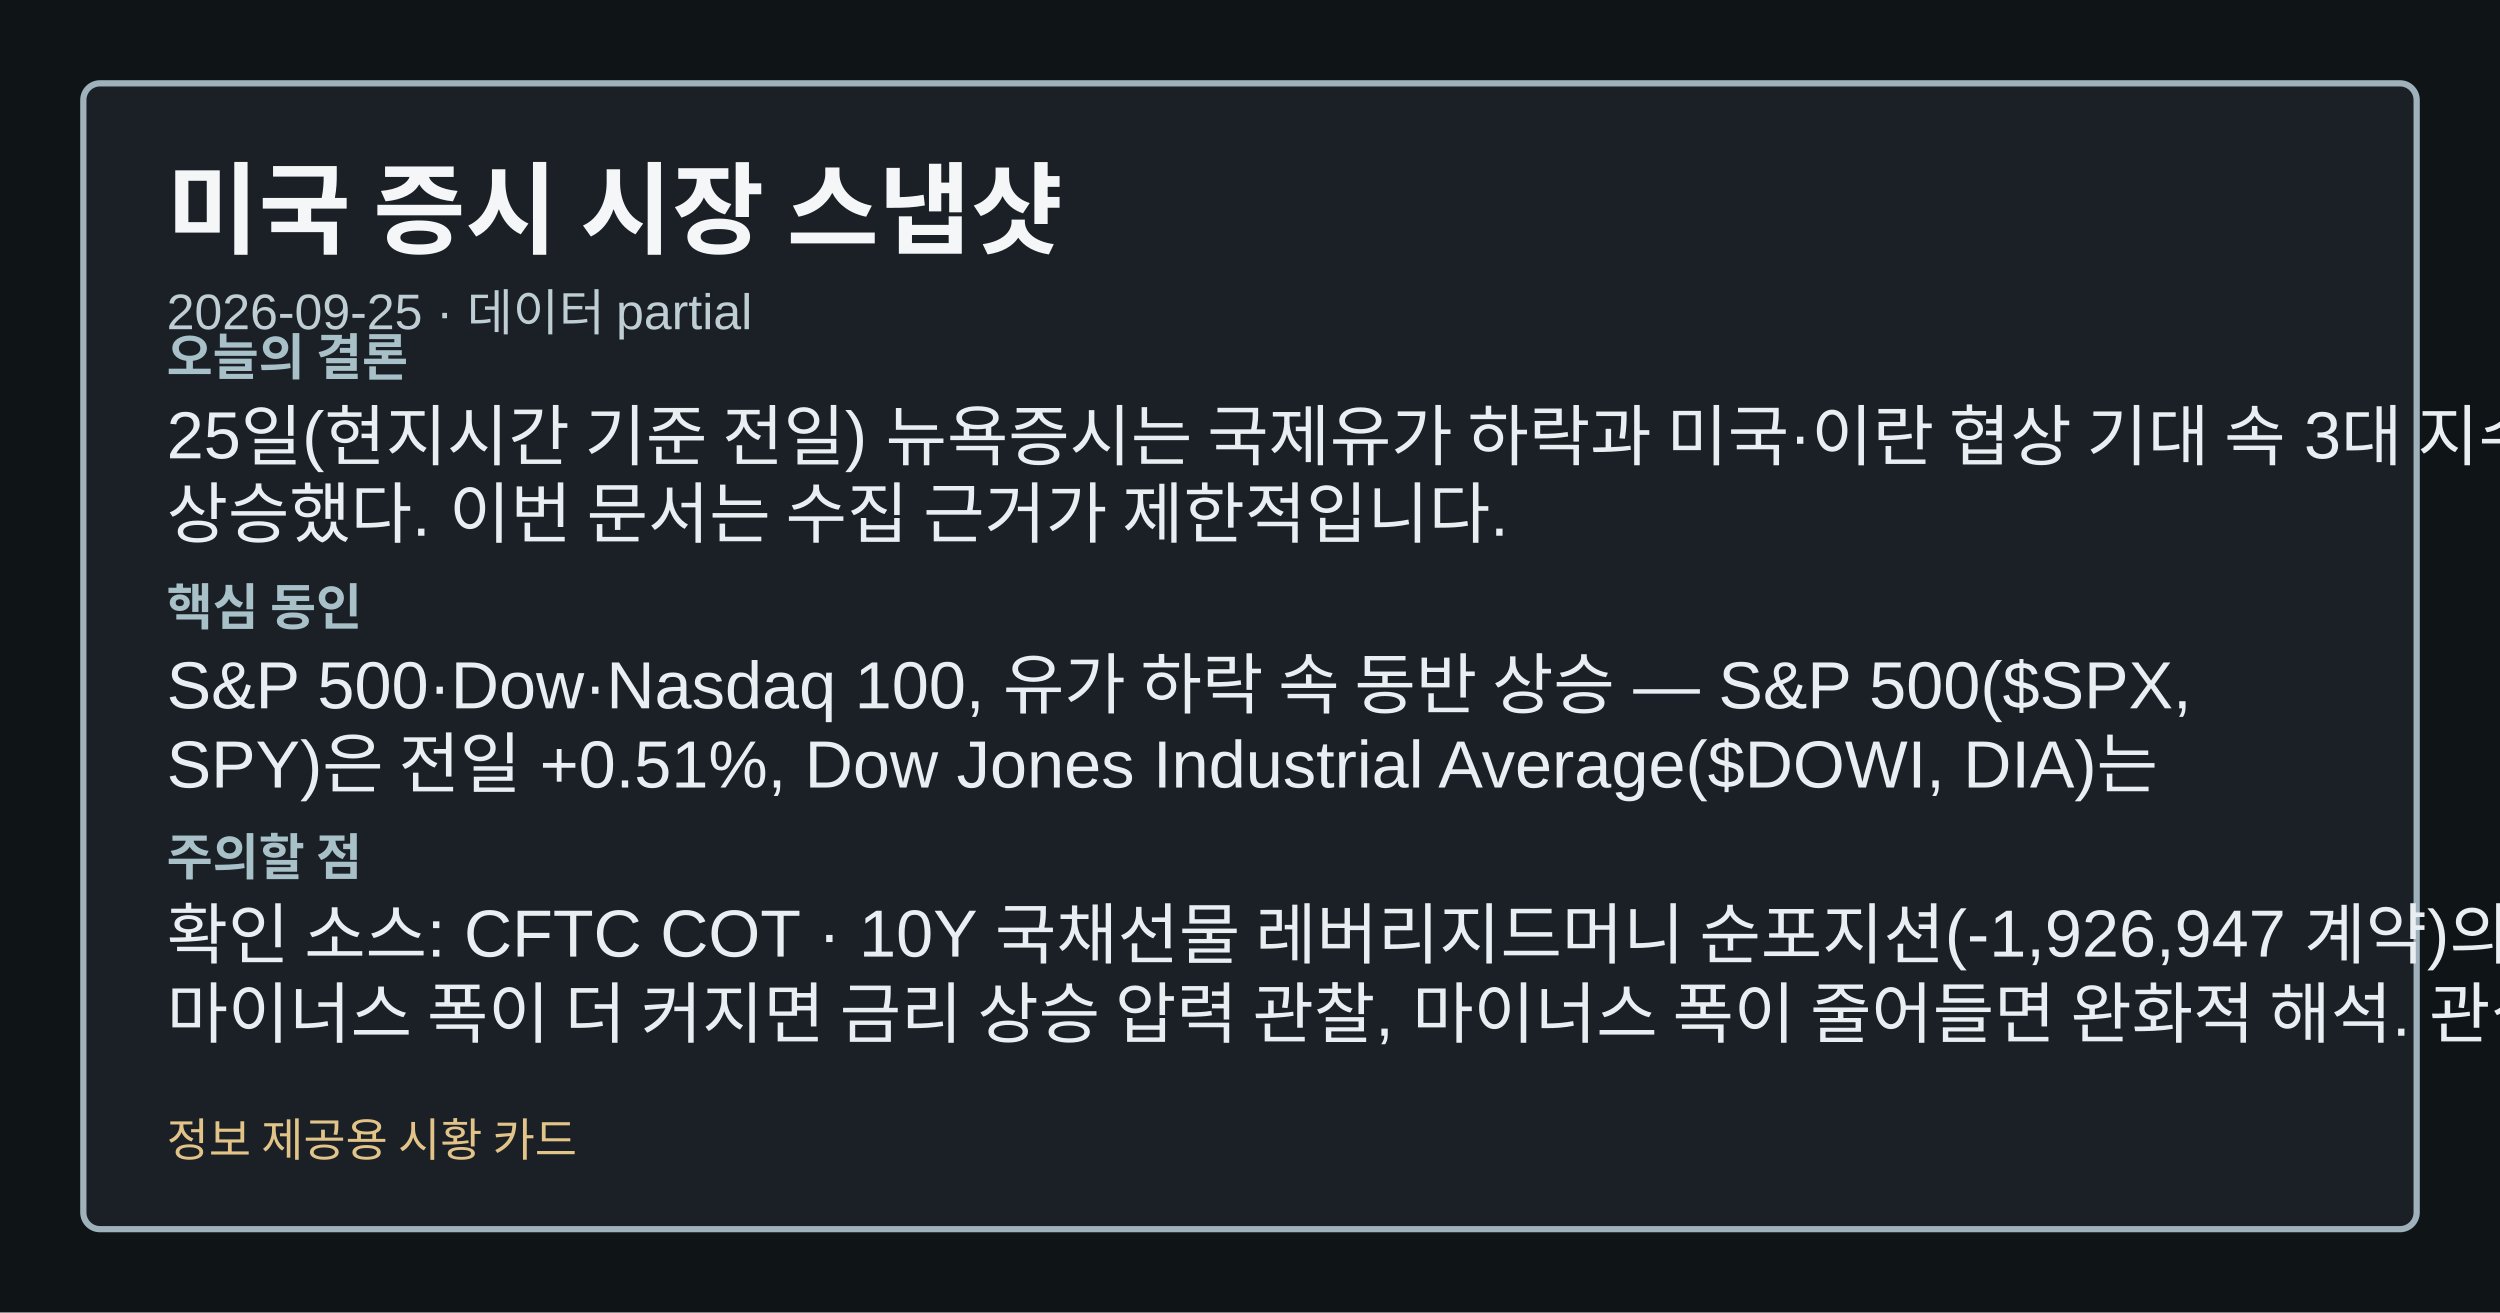
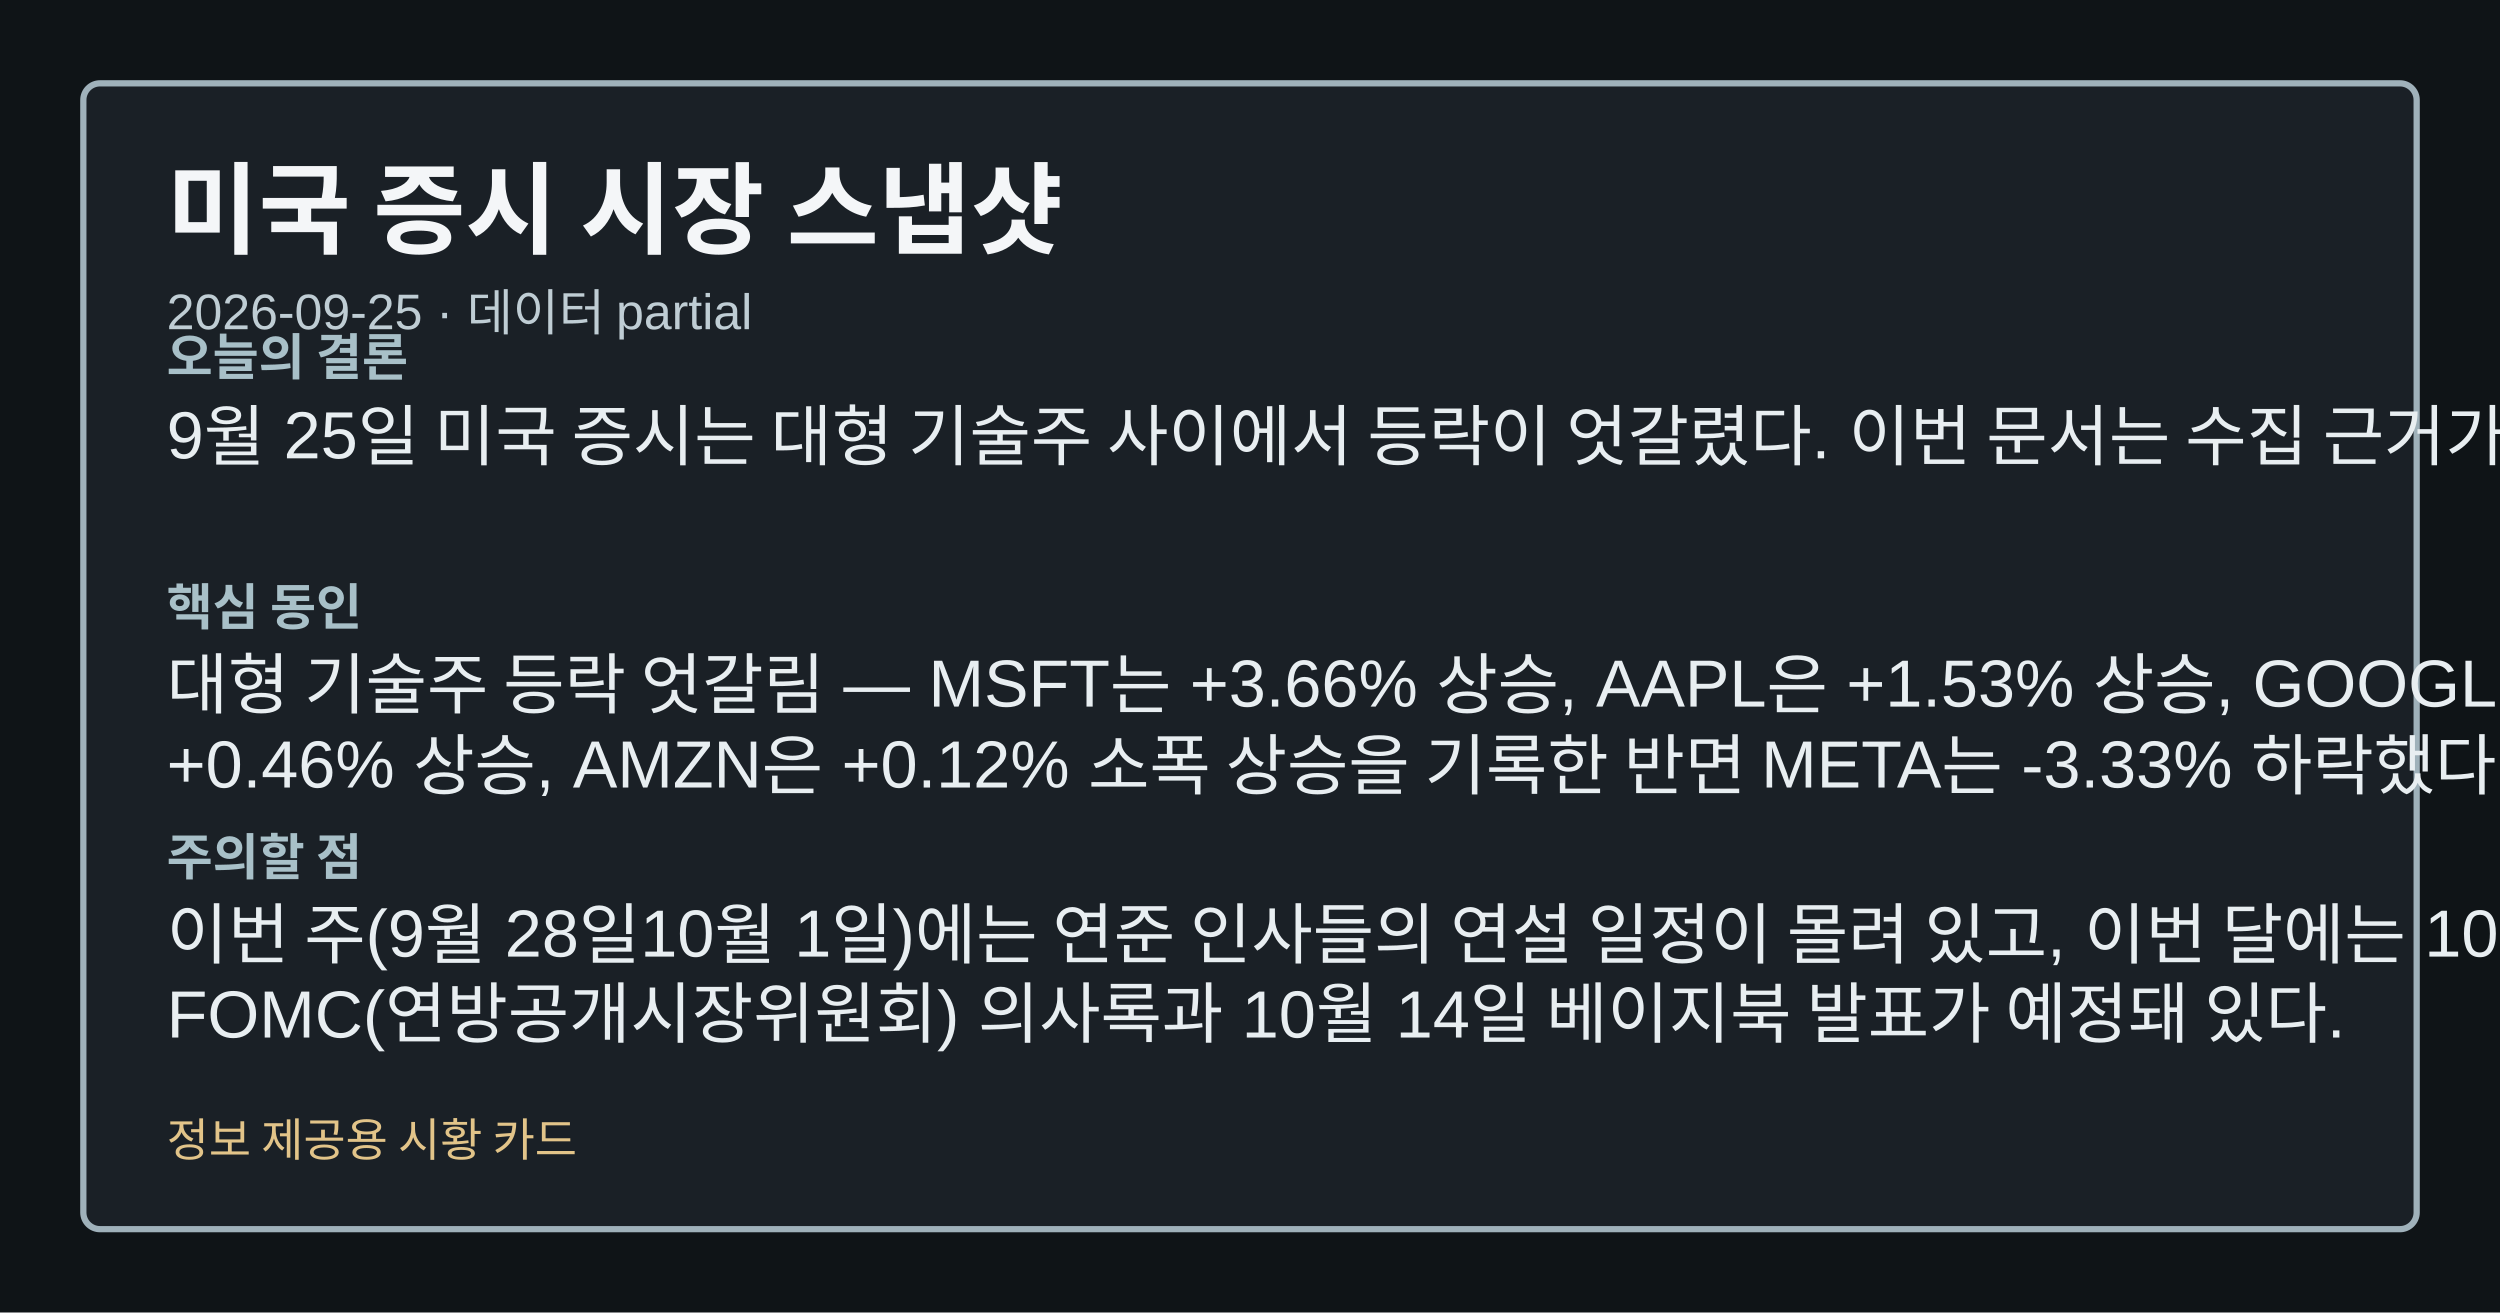
<svg xmlns="http://www.w3.org/2000/svg" width="1200" height="630" viewBox="0 0 1200 630" role="img" aria-label="미국 증시 시장 스냅샷">
  <style>.card-bg{fill:#0f1417;}.card-frame{fill:#1a2026;stroke:#9fb1ba;}.card-title{fill:#f4f6f8;}.card-subtitle{fill:#bfcdd4;}.card-label{fill:#a8c0c8;}.card-emphasis{fill:#7adfe8;}.card-text{fill:#e8eef1;}.card-disclaimer{fill:#e2c489;}</style>
  <rect class="card-bg" width="1200" height="630" />
  <rect class="card-frame" x="40" y="40" width="1120" height="550" rx="8" stroke-width="3" />
  <text class="card-title" x="80" y="118" font-family="&quot;Noto Sans KR&quot;, Arial, sans-serif" font-size="48" font-weight="700">미국 증시 시장 스냅샷</text>
  <text class="card-subtitle" x="80" y="158" font-family="&quot;Noto Sans KR&quot;, Arial, sans-serif" font-size="24">2026-09-25 · 데이터 partial</text>
  <text class="card-label" x="80" y="180" font-family="&quot;Noto Sans KR&quot;, Arial, sans-serif" font-size="24" font-weight="700">오늘의 결론</text>
-   <text class="card-text" x="80" y="220" font-family="&quot;Noto Sans KR&quot;, Arial, sans-serif" font-size="32">25일(현지시간 기준 전일) 뉴욕증시는 국제유가 하락과 미국·이란 협상 기대 속 3대 지수가 동반</text>
-   <text class="card-text" x="80" y="258" font-family="&quot;Noto Sans KR&quot;, Arial, sans-serif" font-size="32">상승했다. 이번 문서는 수집 근거가 제한적입니다.</text>
+   <text class="card-text" x="80" y="220" font-family="&quot;Noto Sans KR&quot;, Arial, sans-serif" font-size="32">9월 25일 미국 증시는 대형 기술주 사이에서 등락이 엇갈렸다. 이번 문서는 수집 근거가 제한적입니다.</text>
  <text class="card-label" x="80" y="300" font-family="&quot;Noto Sans KR&quot;, Arial, sans-serif" font-size="24" font-weight="700">핵심 동인</text>
-   <text class="card-text" x="80" y="340" font-family="&quot;Noto Sans KR&quot;, Arial, sans-serif" font-size="32">S&amp;P 500·Dow·Nasdaq 100, 유가 하락 속 동반 상승 — S&amp;P 500($SPX,</text>
-   <text class="card-text" x="80" y="378" font-family="&quot;Noto Sans KR&quot;, Arial, sans-serif" font-size="32">SPY)은 전일 +0.51%, Dow Jones Industrial Average($DOWI, DIA)는</text>
+   <text class="card-text" x="80" y="340" font-family="&quot;Noto Sans KR&quot;, Arial, sans-serif" font-size="32">대형 기술주 등락 엇갈림 — MSFT는 +3.66% 상승, AAPL은 +1.53% 상승, GOOGL은</text>
+   <text class="card-text" x="80" y="378" font-family="&quot;Noto Sans KR&quot;, Arial, sans-serif" font-size="32">+0.46% 상승, AMZN은 +0.12% 소폭 상승을 기록한 반면 META는 -3.33% 하락했다.</text>
  <text class="card-label" x="80" y="420" font-family="&quot;Noto Sans KR&quot;, Arial, sans-serif" font-size="24" font-weight="700">주의할 점</text>
-   <text class="card-text" x="80" y="460" font-family="&quot;Noto Sans KR&quot;, Arial, sans-serif" font-size="32">확인 소스: CFTC COT · 10Y 국채선물 레버리지드머니 순포지션(-1,926,947 계약)의</text>
-   <text class="card-text" x="80" y="498" font-family="&quot;Noto Sans KR&quot;, Arial, sans-serif" font-size="32">마이너스 폭이 더 커지면 금리 상승 압력 관찰, 마이너스 폭이 줄어들면 완화적 해석. 관심 영향:</text>
+   <text class="card-text" x="80" y="460" font-family="&quot;Noto Sans KR&quot;, Arial, sans-serif" font-size="32">이번 주(9월 28일10월 1일)에는 연준 인사들의 연설 일정이 몰려 있고, 이번 달에는 10월 7일</text>
+   <text class="card-text" x="80" y="498" font-family="&quot;Noto Sans KR&quot;, Arial, sans-serif" font-size="32">FOMC(연방공개시장위원회) 의사록과 10월 14일 베이지북 발표가 예정돼 있다.</text>
  <text class="card-disclaimer" x="80" y="555" font-family="&quot;Noto Sans KR&quot;, Arial, sans-serif" font-size="22">정보 제공용 시황 카드</text>
</svg>
